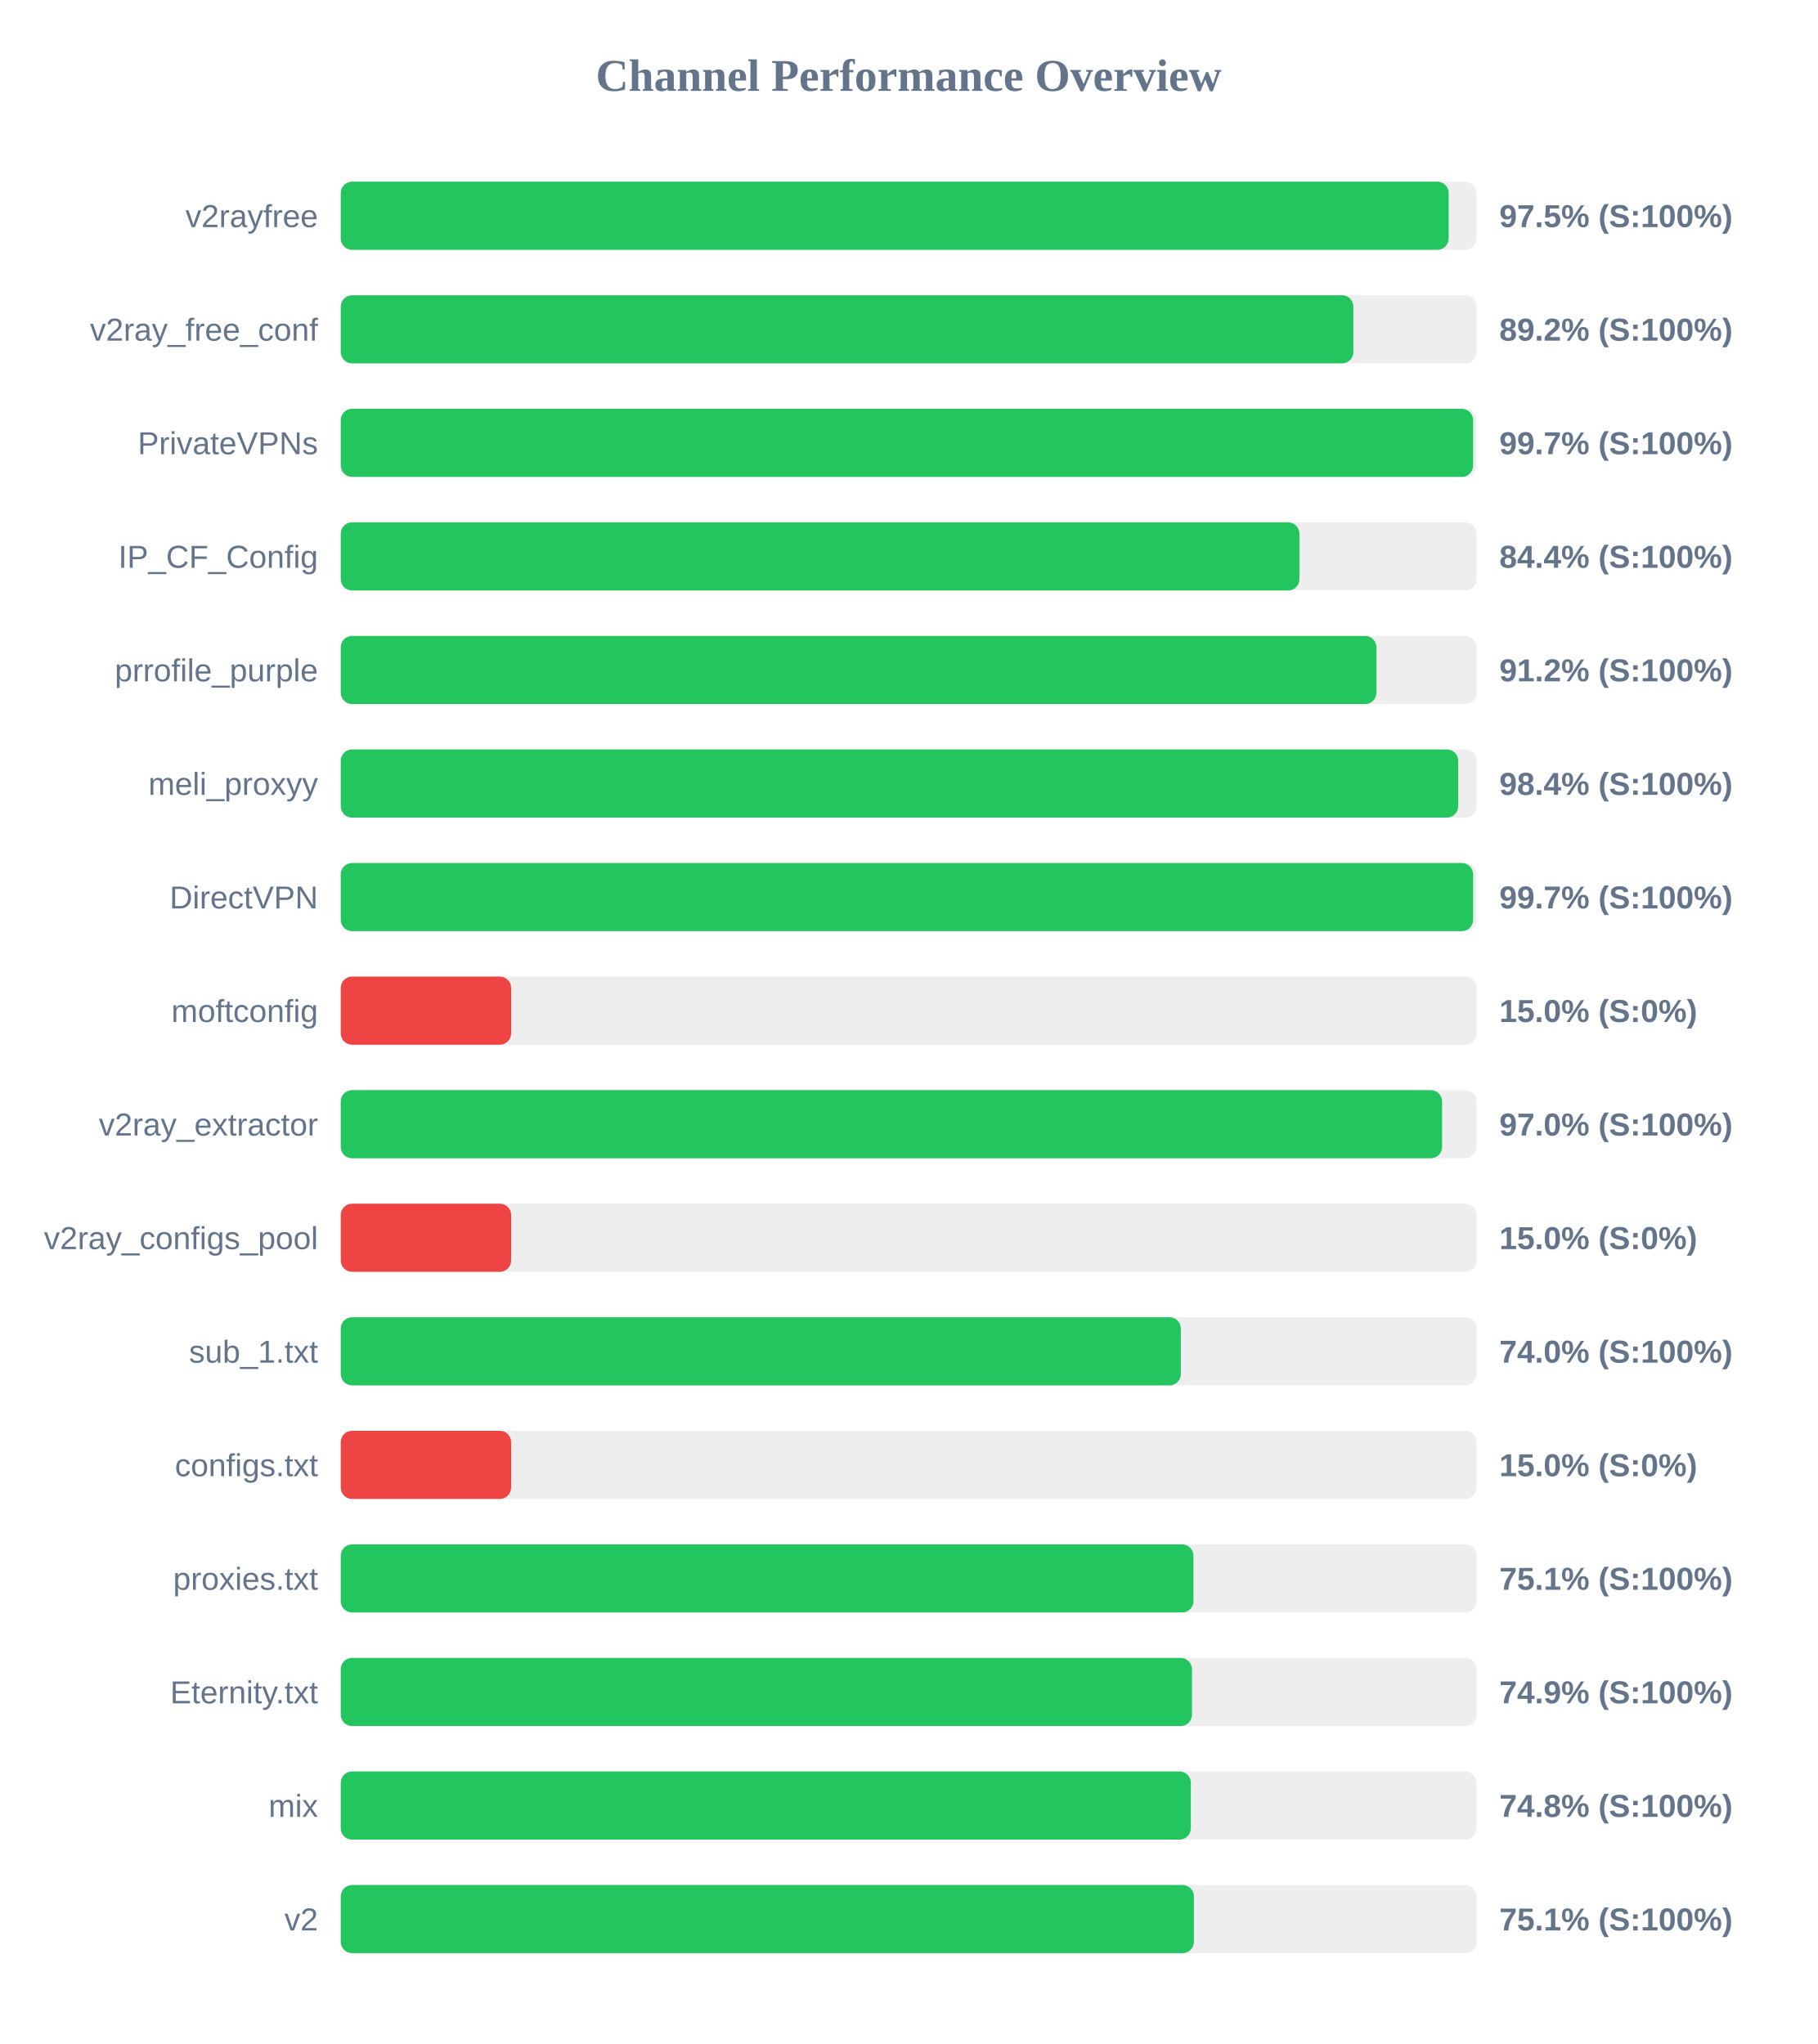
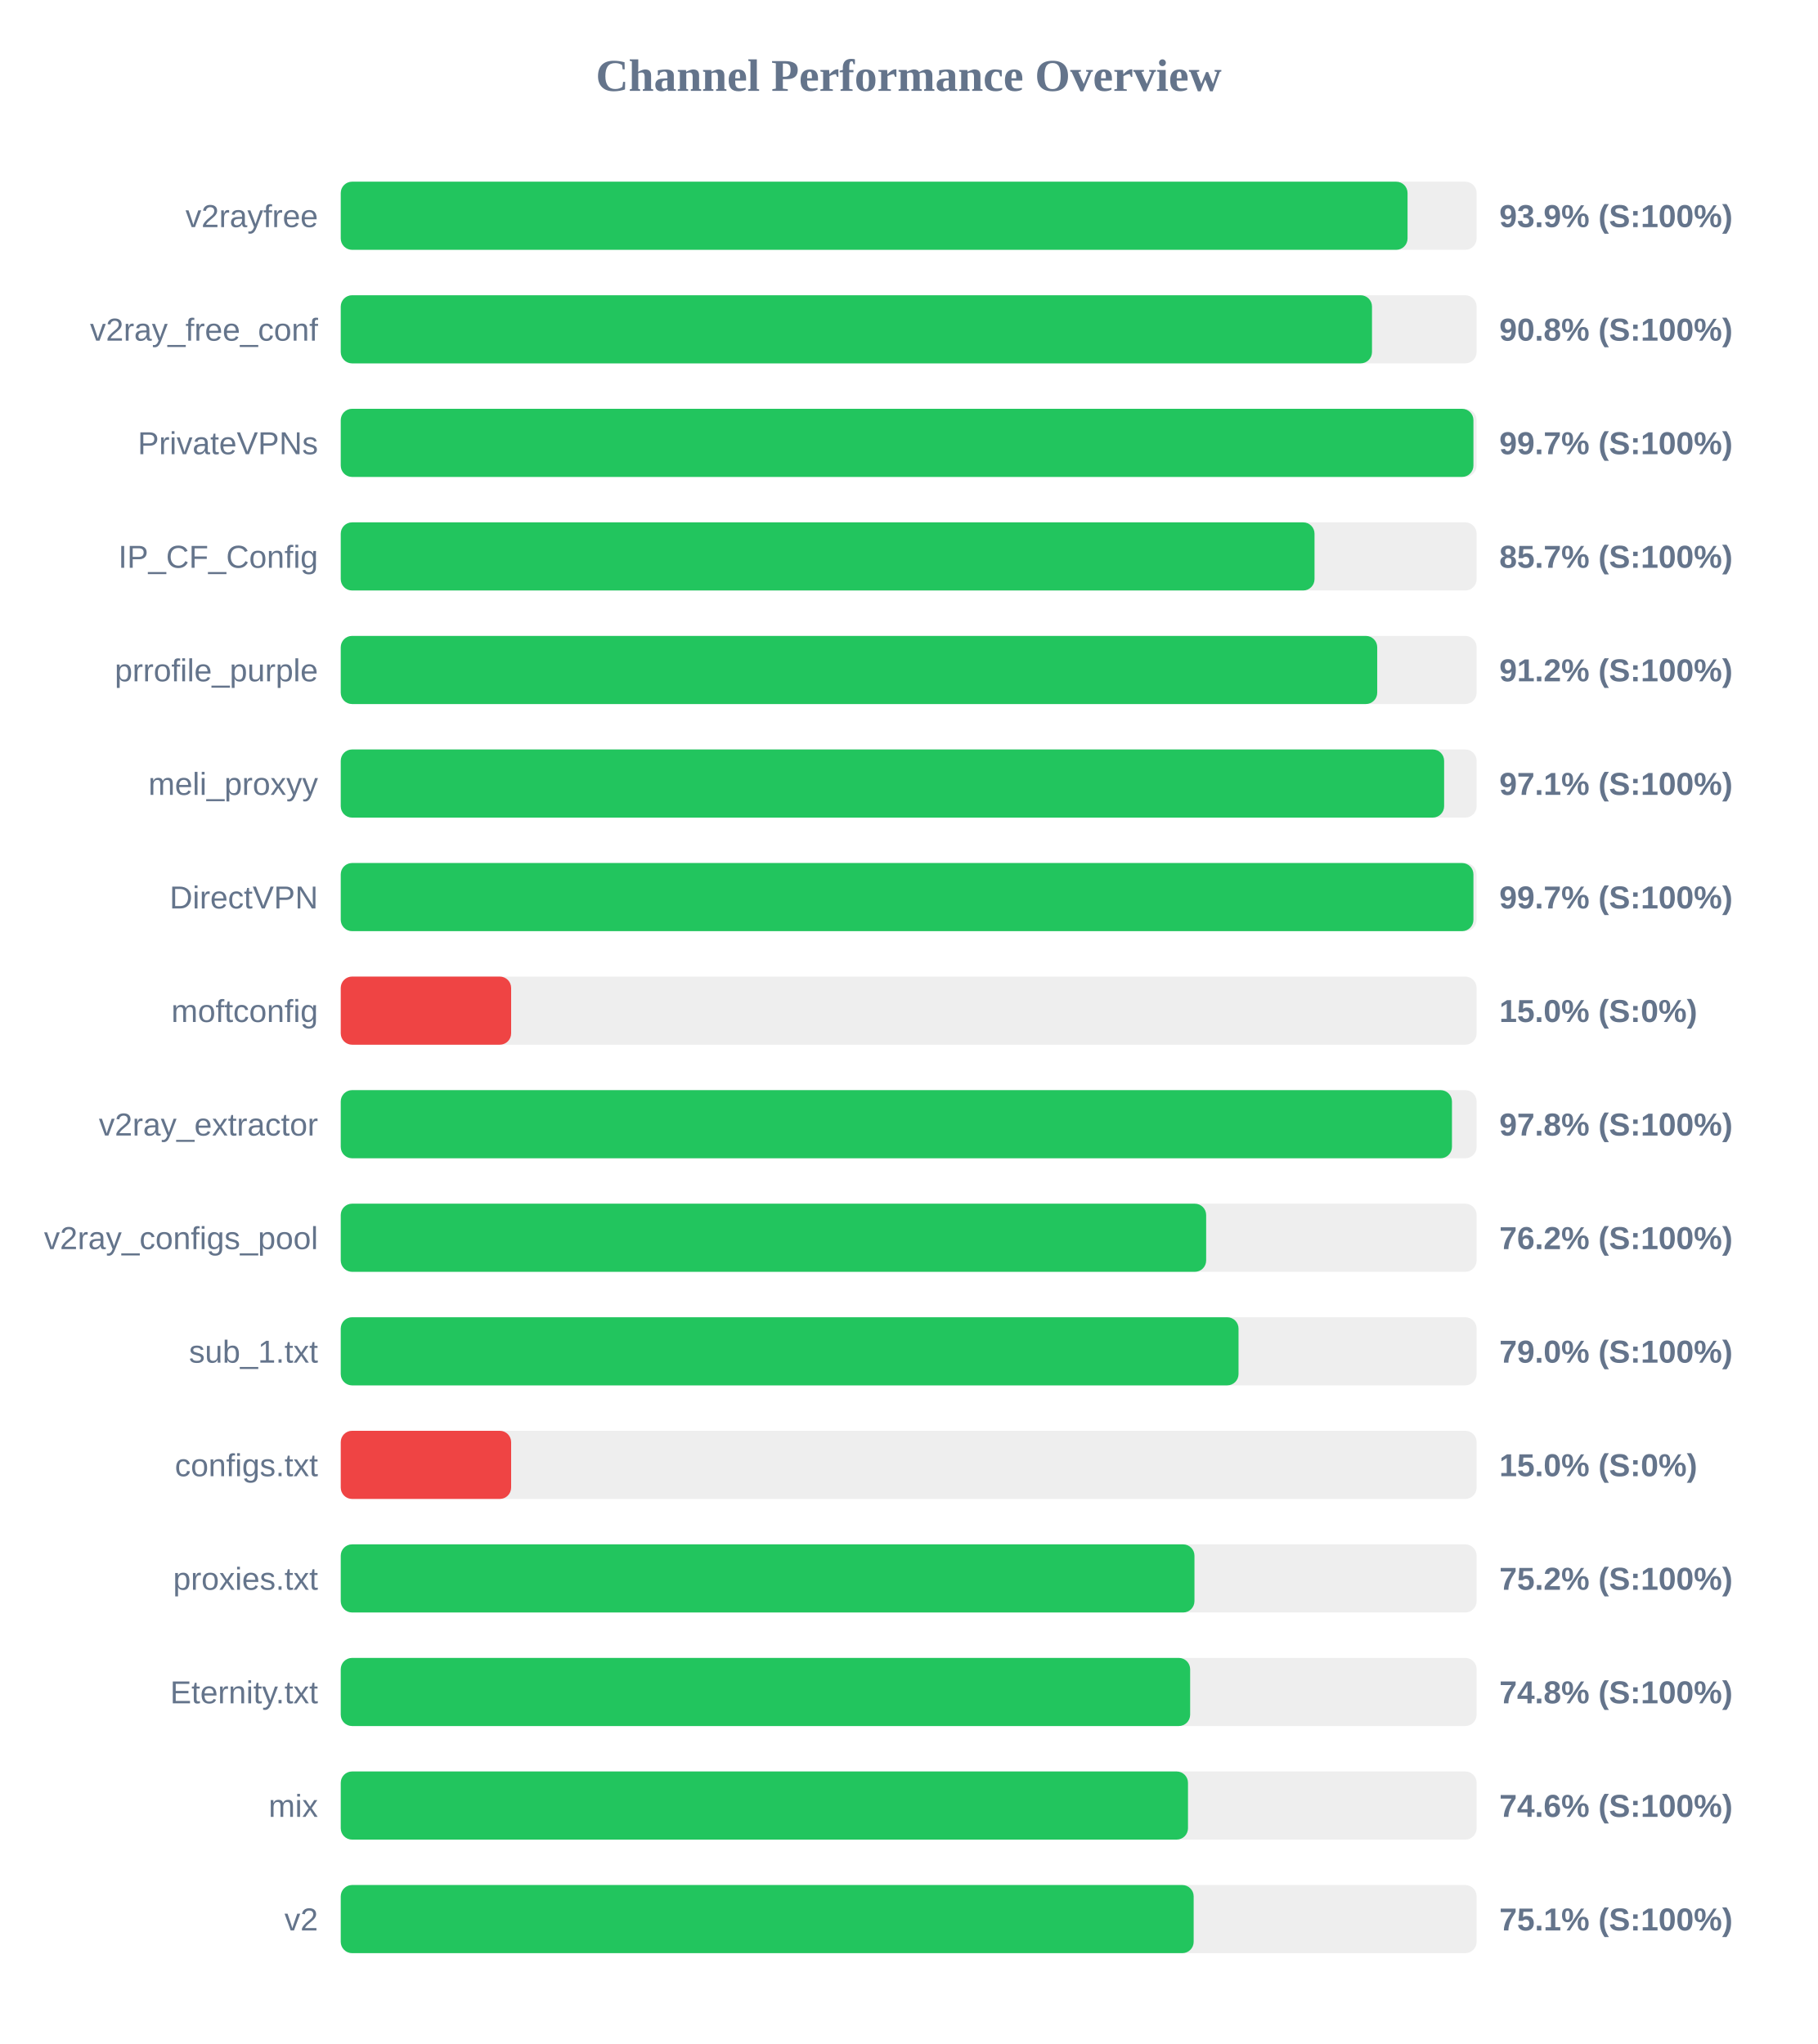
<svg xmlns="http://www.w3.org/2000/svg" width="800" height="900" version="1.1">
  <style>
        .row { font: 14px Arial; fill: #64748b; }
        .score { font: bold 14px Arial; fill: #64748b; }
    </style>
  <text x="400" y="40" text-anchor="middle" font-size="20px" font-weight="bold" fill="#64748b">Channel Performance Overview</text>
  <rect x="150" y="80" width="500" height="30" fill="#eee" rx="5" />
-   <rect x="150" y="80" width="487.7" height="30" fill="#22c55e" rx="5" />
+   <rect x="150" y="80" width="469.6" height="30" fill="#22c55e" rx="5" />
  <text x="140" y="100" text-anchor="end" class="row">v2rayfree</text>
-   <text x="660" y="100" text-anchor="start" class="score">97.5% (S:100%)</text>
+   <text x="660" y="100" text-anchor="start" class="score">93.9% (S:100%)</text>
  <rect x="150" y="130" width="500" height="30" fill="#eee" rx="5" />
-   <rect x="150" y="130" width="445.75" height="30" fill="#22c55e" rx="5" />
+   <rect x="150" y="130" width="453.95" height="30" fill="#22c55e" rx="5" />
  <text x="140" y="150" text-anchor="end" class="row">v2ray_free_conf</text>
-   <text x="660" y="150" text-anchor="start" class="score">89.2% (S:100%)</text>
+   <text x="660" y="150" text-anchor="start" class="score">90.8% (S:100%)</text>
  <rect x="150" y="180" width="500" height="30" fill="#eee" rx="5" />
-   <rect x="150" y="180" width="498.45" height="30" fill="#22c55e" rx="5" />
+   <rect x="150" y="180" width="498.6" height="30" fill="#22c55e" rx="5" />
  <text x="140" y="200" text-anchor="end" class="row">PrivateVPNs</text>
  <text x="660" y="200" text-anchor="start" class="score">99.7% (S:100%)</text>
  <rect x="150" y="230" width="500" height="30" fill="#eee" rx="5" />
-   <rect x="150" y="230" width="422.0" height="30" fill="#22c55e" rx="5" />
+   <rect x="150" y="230" width="428.65" height="30" fill="#22c55e" rx="5" />
  <text x="140" y="250" text-anchor="end" class="row">IP_CF_Config</text>
-   <text x="660" y="250" text-anchor="start" class="score">84.4% (S:100%)</text>
+   <text x="660" y="250" text-anchor="start" class="score">85.7% (S:100%)</text>
  <rect x="150" y="280" width="500" height="30" fill="#eee" rx="5" />
-   <rect x="150" y="280" width="455.9" height="30" fill="#22c55e" rx="5" />
+   <rect x="150" y="280" width="456.25" height="30" fill="#22c55e" rx="5" />
  <text x="140" y="300" text-anchor="end" class="row">prrofile_purple</text>
  <text x="660" y="300" text-anchor="start" class="score">91.2% (S:100%)</text>
  <rect x="150" y="330" width="500" height="30" fill="#eee" rx="5" />
-   <rect x="150" y="330" width="491.9" height="30" fill="#22c55e" rx="5" />
+   <rect x="150" y="330" width="485.7" height="30" fill="#22c55e" rx="5" />
  <text x="140" y="350" text-anchor="end" class="row">meli_proxyy</text>
-   <text x="660" y="350" text-anchor="start" class="score">98.4% (S:100%)</text>
+   <text x="660" y="350" text-anchor="start" class="score">97.1% (S:100%)</text>
  <rect x="150" y="380" width="500" height="30" fill="#eee" rx="5" />
-   <rect x="150" y="380" width="498.45" height="30" fill="#22c55e" rx="5" />
+   <rect x="150" y="380" width="498.6" height="30" fill="#22c55e" rx="5" />
  <text x="140" y="400" text-anchor="end" class="row">DirectVPN</text>
  <text x="660" y="400" text-anchor="start" class="score">99.7% (S:100%)</text>
  <rect x="150" y="430" width="500" height="30" fill="#eee" rx="5" />
  <rect x="150" y="430" width="75.0" height="30" fill="#ef4444" rx="5" />
  <text x="140" y="450" text-anchor="end" class="row">moftconfig</text>
  <text x="660" y="450" text-anchor="start" class="score">15.0% (S:0%)</text>
  <rect x="150" y="480" width="500" height="30" fill="#eee" rx="5" />
-   <rect x="150" y="480" width="484.8" height="30" fill="#22c55e" rx="5" />
+   <rect x="150" y="480" width="489.15" height="30" fill="#22c55e" rx="5" />
  <text x="140" y="500" text-anchor="end" class="row">v2ray_extractor</text>
-   <text x="660" y="500" text-anchor="start" class="score">97.0% (S:100%)</text>
+   <text x="660" y="500" text-anchor="start" class="score">97.8% (S:100%)</text>
  <rect x="150" y="530" width="500" height="30" fill="#eee" rx="5" />
-   <rect x="150" y="530" width="75.0" height="30" fill="#ef4444" rx="5" />
+   <rect x="150" y="530" width="380.95" height="30" fill="#22c55e" rx="5" />
  <text x="140" y="550" text-anchor="end" class="row">v2ray_configs_pool</text>
-   <text x="660" y="550" text-anchor="start" class="score">15.0% (S:0%)</text>
+   <text x="660" y="550" text-anchor="start" class="score">76.2% (S:100%)</text>
  <rect x="150" y="580" width="500" height="30" fill="#eee" rx="5" />
-   <rect x="150" y="580" width="369.8" height="30" fill="#22c55e" rx="5" />
+   <rect x="150" y="580" width="395.2" height="30" fill="#22c55e" rx="5" />
  <text x="140" y="600" text-anchor="end" class="row">sub_1.txt</text>
-   <text x="660" y="600" text-anchor="start" class="score">74.0% (S:100%)</text>
+   <text x="660" y="600" text-anchor="start" class="score">79.0% (S:100%)</text>
  <rect x="150" y="630" width="500" height="30" fill="#eee" rx="5" />
  <rect x="150" y="630" width="75.0" height="30" fill="#ef4444" rx="5" />
  <text x="140" y="650" text-anchor="end" class="row">configs.txt</text>
  <text x="660" y="650" text-anchor="start" class="score">15.0% (S:0%)</text>
  <rect x="150" y="680" width="500" height="30" fill="#eee" rx="5" />
-   <rect x="150" y="680" width="375.35" height="30" fill="#22c55e" rx="5" />
+   <rect x="150" y="680" width="375.8" height="30" fill="#22c55e" rx="5" />
  <text x="140" y="700" text-anchor="end" class="row">proxies.txt</text>
-   <text x="660" y="700" text-anchor="start" class="score">75.1% (S:100%)</text>
+   <text x="660" y="700" text-anchor="start" class="score">75.2% (S:100%)</text>
  <rect x="150" y="730" width="500" height="30" fill="#eee" rx="5" />
-   <rect x="150" y="730" width="374.7" height="30" fill="#22c55e" rx="5" />
+   <rect x="150" y="730" width="373.9" height="30" fill="#22c55e" rx="5" />
  <text x="140" y="750" text-anchor="end" class="row">Eternity.txt</text>
-   <text x="660" y="750" text-anchor="start" class="score">74.9% (S:100%)</text>
+   <text x="660" y="750" text-anchor="start" class="score">74.8% (S:100%)</text>
  <rect x="150" y="780" width="500" height="30" fill="#eee" rx="5" />
-   <rect x="150" y="780" width="374.2" height="30" fill="#22c55e" rx="5" />
+   <rect x="150" y="780" width="372.95" height="30" fill="#22c55e" rx="5" />
  <text x="140" y="800" text-anchor="end" class="row">mix</text>
-   <text x="660" y="800" text-anchor="start" class="score">74.8% (S:100%)</text>
+   <text x="660" y="800" text-anchor="start" class="score">74.6% (S:100%)</text>
  <rect x="150" y="830" width="500" height="30" fill="#eee" rx="5" />
-   <rect x="150" y="830" width="375.55" height="30" fill="#22c55e" rx="5" />
+   <rect x="150" y="830" width="375.45" height="30" fill="#22c55e" rx="5" />
  <text x="140" y="850" text-anchor="end" class="row">v2</text>
  <text x="660" y="850" text-anchor="start" class="score">75.1% (S:100%)</text>
</svg>
